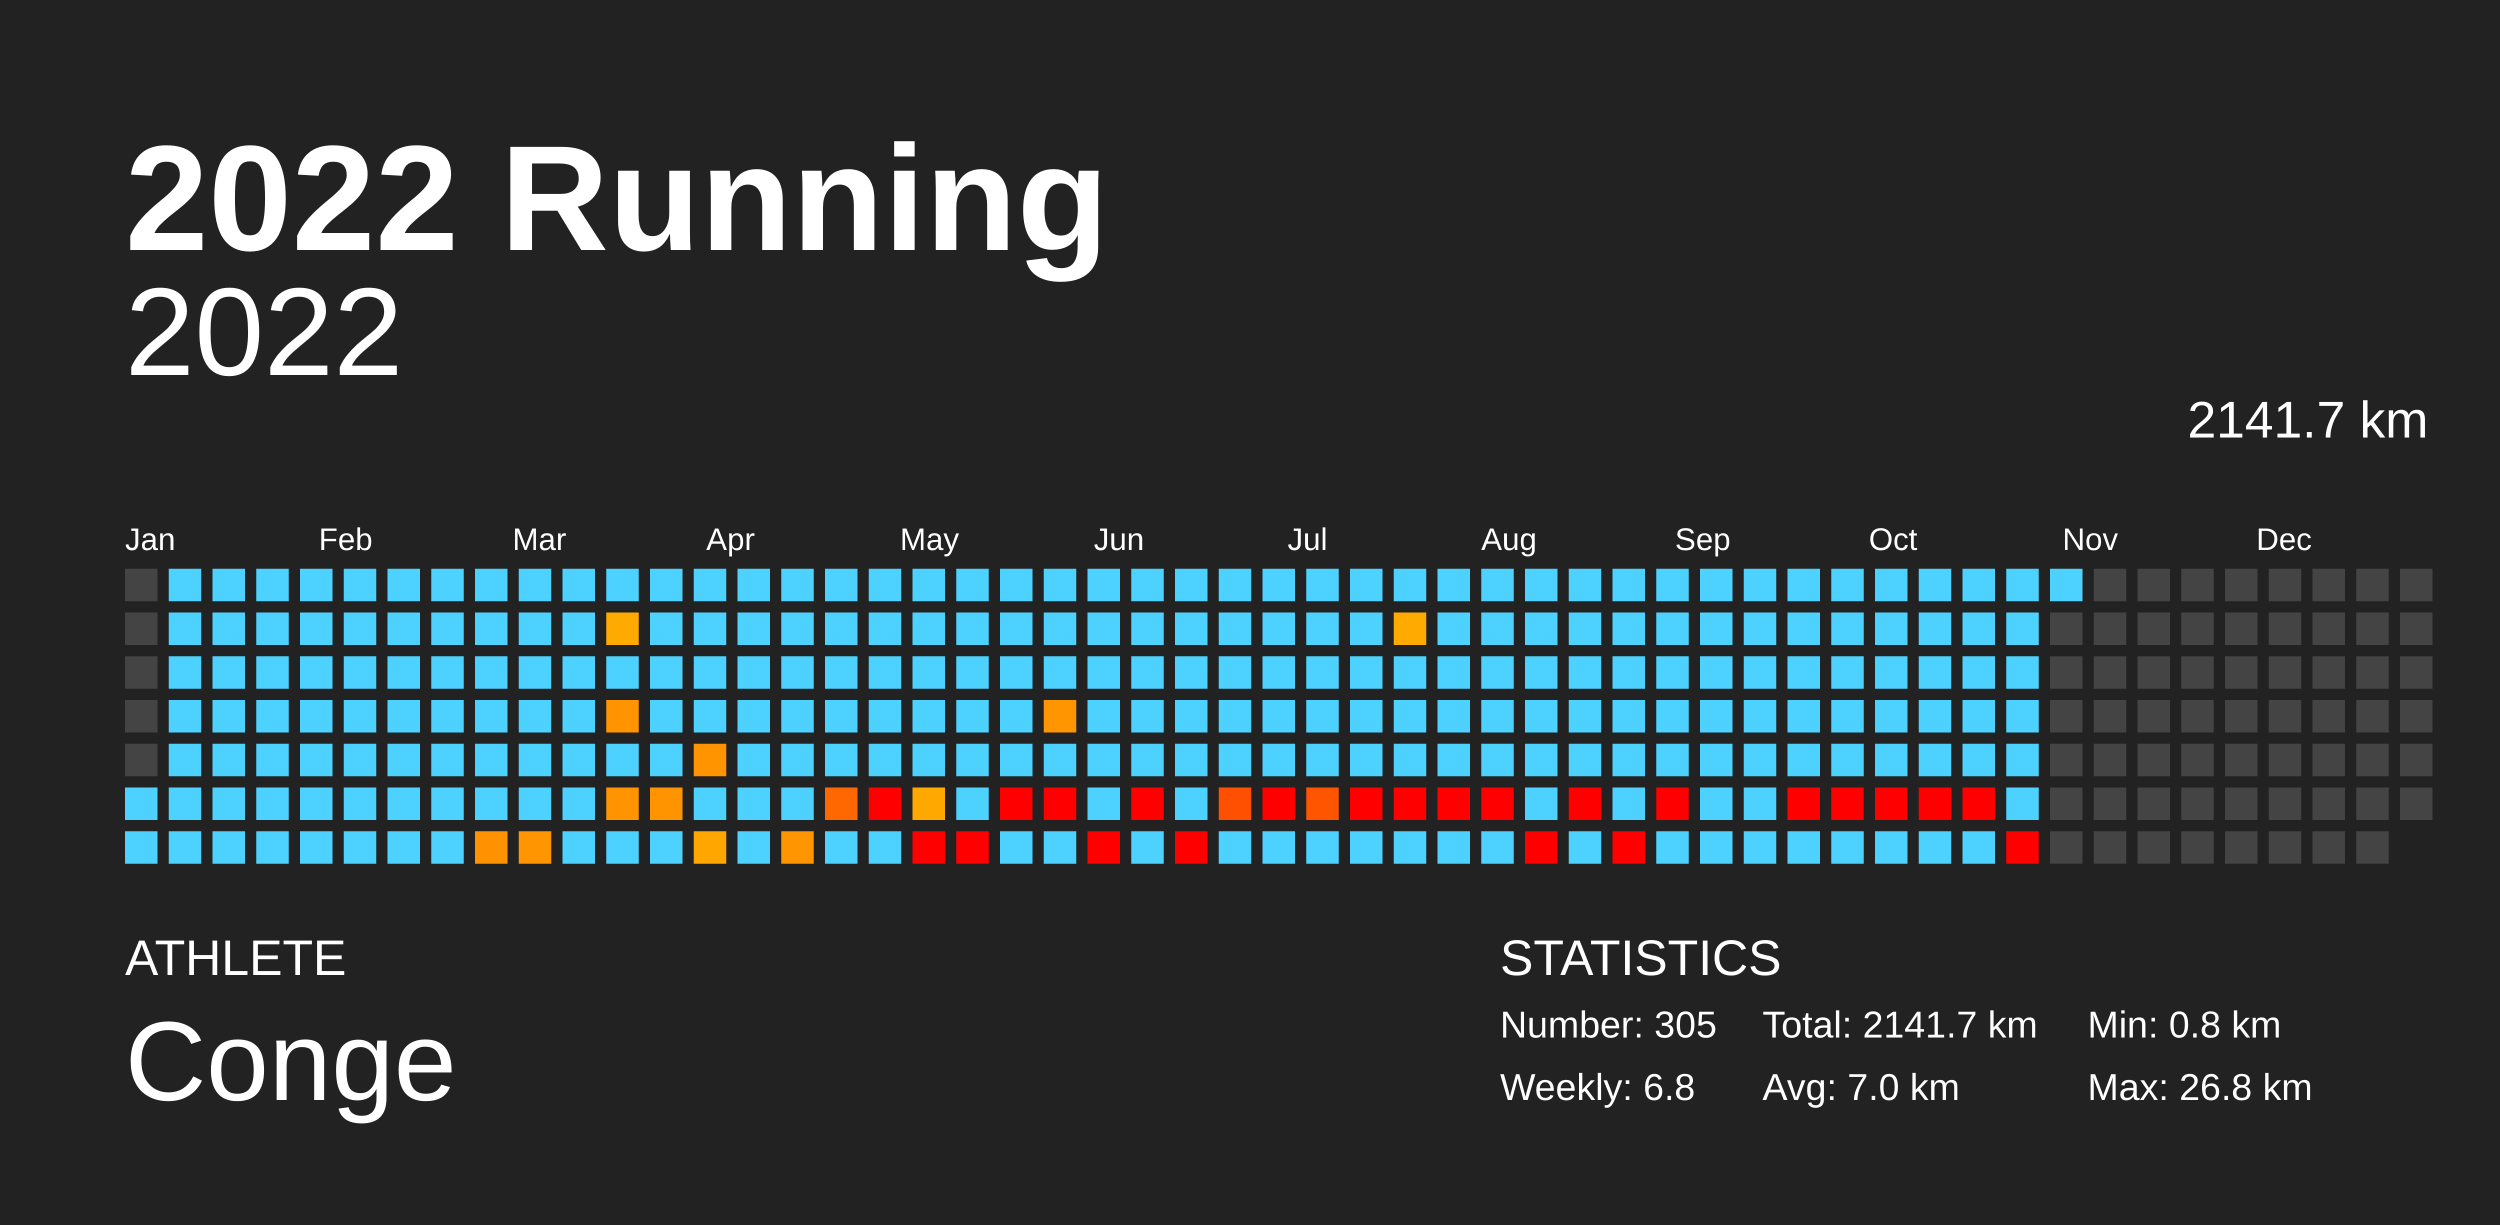
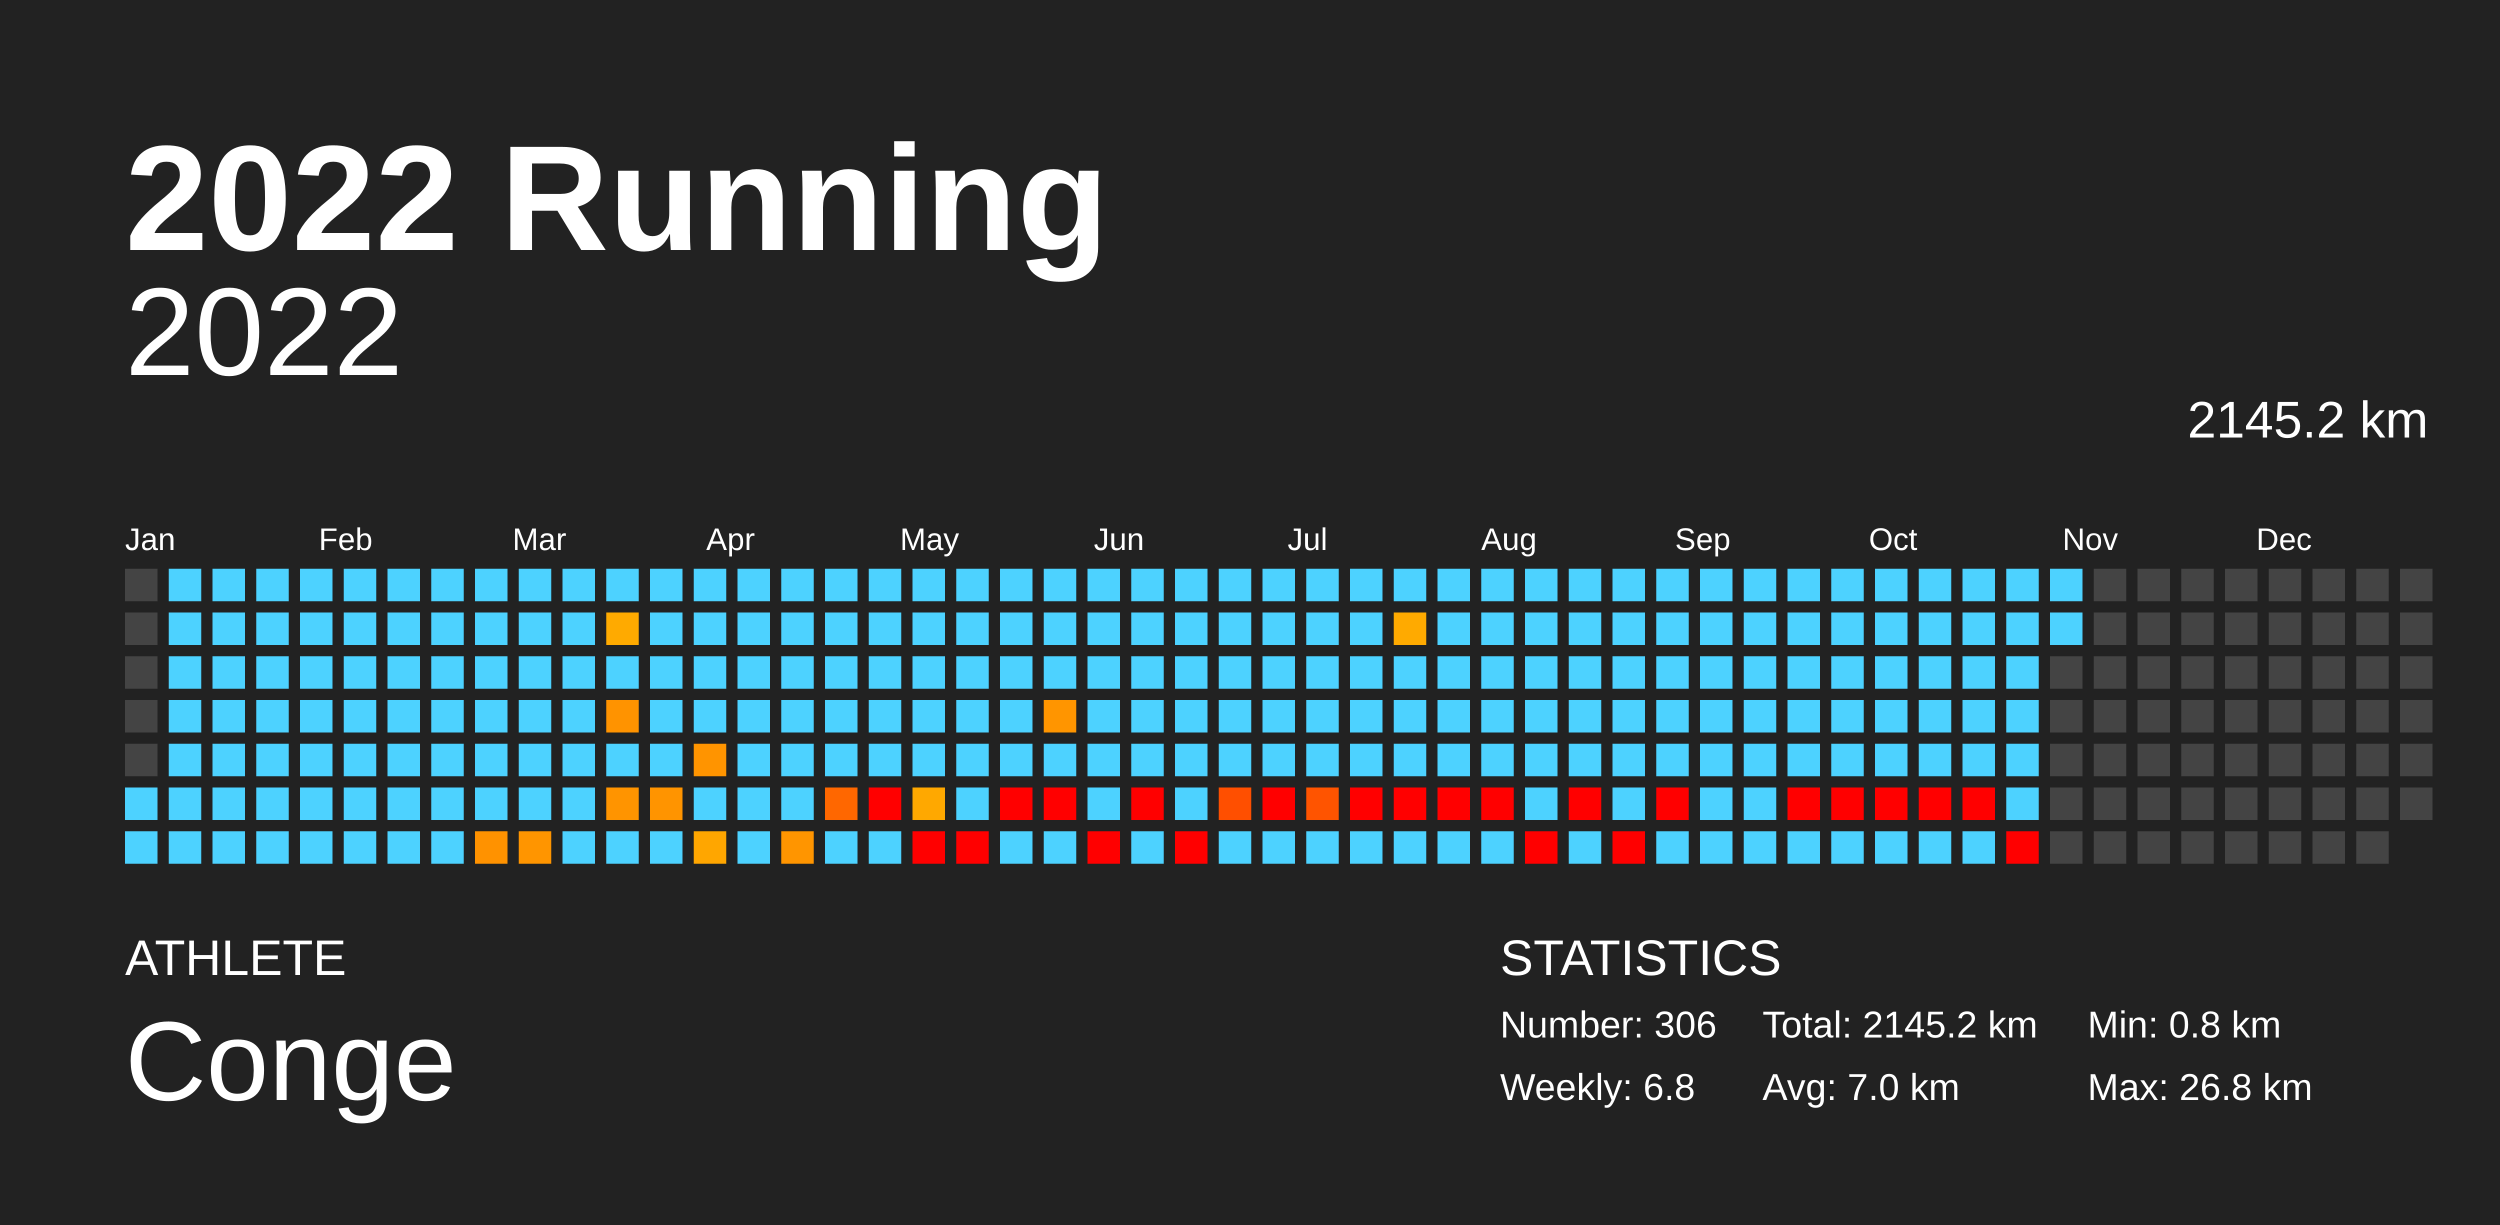
<svg xmlns="http://www.w3.org/2000/svg" baseProfile="full" height="98mm" version="1.1" viewBox="0,0,200,98" width="200mm">
  <defs />
  <rect fill="#222222" height="98" width="200" x="0" y="0" />
  <text fill="#FFFFFF" style="font-size:12px; font-family:Arial; font-weight:bold;" x="10" y="20">2022 Running</text>
  <text fill="#FFFFFF" style="font-size:4px; font-family:Arial" x="10" y="78">ATHLETE</text>
  <text fill="#FFFFFF" style="font-size:9px; font-family:Arial" x="10" y="88">Conge</text>
  <text fill="#FFFFFF" style="font-size:4px; font-family:Arial" x="120" y="78">STATISTICS</text>
-   <text fill="#FFFFFF" style="font-size:3px; font-family:Arial" x="120" y="83">Number: 305</text>
+   <text fill="#FFFFFF" style="font-size:3px; font-family:Arial" x="120" y="83">Number: 306</text>
  <text fill="#FFFFFF" style="font-size:3px; font-family:Arial" x="120" y="88">Weekly: 6.8</text>
-   <text fill="#FFFFFF" style="font-size:3px; font-family:Arial" x="141" y="83">Total: 2141.7 km</text>
+   <text fill="#FFFFFF" style="font-size:3px; font-family:Arial" x="141" y="83">Total: 2145.2 km</text>
  <text fill="#FFFFFF" style="font-size:3px; font-family:Arial" x="141" y="88">Avg: 7.0 km</text>
  <text fill="#FFFFFF" style="font-size:3px; font-family:Arial" x="167" y="83">Min: 0.8 km</text>
  <text fill="#FFFFFF" style="font-size:3px; font-family:Arial" x="167" y="88">Max: 26.8 km</text>
  <text alignment-baseline="hanging" fill="#FFFFFF" style="font-size:10.0px; font-family:Arial;" x="10" y="30">2022</text>
-   <text alignment-baseline="hanging" fill="#FFFFFF" style="font-size:4.125px; font-family:Arial;" x="175" y="35">2141.7 km</text>
+   <text alignment-baseline="hanging" fill="#FFFFFF" style="font-size:4.125px; font-family:Arial;" x="175" y="35">2145.2 km</text>
  <text fill="#FFFFFF" style="font-size:2.5px; font-family:Arial" x="10.0" y="44">Jan</text>
  <text fill="#FFFFFF" style="font-size:2.5px; font-family:Arial" x="25.5" y="44">Feb</text>
  <text fill="#FFFFFF" style="font-size:2.5px; font-family:Arial" x="41.0" y="44">Mar</text>
  <text fill="#FFFFFF" style="font-size:2.5px; font-family:Arial" x="56.5" y="44">Apr</text>
  <text fill="#FFFFFF" style="font-size:2.5px; font-family:Arial" x="72.0" y="44">May</text>
  <text fill="#FFFFFF" style="font-size:2.5px; font-family:Arial" x="87.5" y="44">Jun</text>
  <text fill="#FFFFFF" style="font-size:2.5px; font-family:Arial" x="103.0" y="44">Jul</text>
  <text fill="#FFFFFF" style="font-size:2.5px; font-family:Arial" x="118.5" y="44">Aug</text>
  <text fill="#FFFFFF" style="font-size:2.5px; font-family:Arial" x="134.0" y="44">Sep</text>
  <text fill="#FFFFFF" style="font-size:2.5px; font-family:Arial" x="149.5" y="44">Oct</text>
  <text fill="#FFFFFF" style="font-size:2.5px; font-family:Arial" x="165.0" y="44">Nov</text>
  <text fill="#FFFFFF" style="font-size:2.5px; font-family:Arial" x="180.5" y="44">Dec</text>
  <rect fill="#444444" height="2.6" width="2.6" x="10.0" y="45.5" />
  <rect fill="#444444" height="2.6" width="2.6" x="10.0" y="49.0" />
  <rect fill="#444444" height="2.6" width="2.6" x="10.0" y="52.5" />
  <rect fill="#444444" height="2.6" width="2.6" x="10.0" y="56.0" />
  <rect fill="#444444" height="2.6" width="2.6" x="10.0" y="59.5" />
  <rect fill="#4dd2ff" height="2.6" width="2.6" x="10.0" y="63.0" />
  <rect fill="#4dd2ff" height="2.6" width="2.6" x="10.0" y="66.5" />
  <rect fill="#4dd2ff" height="2.6" width="2.6" x="13.5" y="45.5" />
  <rect fill="#4dd2ff" height="2.6" width="2.6" x="13.5" y="49.0" />
  <rect fill="#4dd2ff" height="2.6" width="2.6" x="13.5" y="52.5" />
  <rect fill="#4dd2ff" height="2.6" width="2.6" x="13.5" y="56.0" />
  <rect fill="#4dd2ff" height="2.6" width="2.6" x="13.5" y="59.5" />
  <rect fill="#4dd2ff" height="2.6" width="2.6" x="13.5" y="63.0" />
  <rect fill="#4dd2ff" height="2.6" width="2.6" x="13.5" y="66.5" />
  <rect fill="#4dd2ff" height="2.6" width="2.6" x="17.0" y="45.5" />
  <rect fill="#4dd2ff" height="2.6" width="2.6" x="17.0" y="49.0" />
  <rect fill="#4dd2ff" height="2.6" width="2.6" x="17.0" y="52.5" />
  <rect fill="#4dd2ff" height="2.6" width="2.6" x="17.0" y="56.0" />
  <rect fill="#4dd2ff" height="2.6" width="2.6" x="17.0" y="59.5" />
  <rect fill="#4dd2ff" height="2.6" width="2.6" x="17.0" y="63.0" />
  <rect fill="#4dd2ff" height="2.6" width="2.6" x="17.0" y="66.5" />
  <rect fill="#4dd2ff" height="2.6" width="2.6" x="20.5" y="45.5" />
  <rect fill="#4dd2ff" height="2.6" width="2.6" x="20.5" y="49.0" />
  <rect fill="#4dd2ff" height="2.6" width="2.6" x="20.5" y="52.5" />
  <rect fill="#4dd2ff" height="2.6" width="2.6" x="20.5" y="56.0" />
  <rect fill="#4dd2ff" height="2.6" width="2.6" x="20.5" y="59.5" />
  <rect fill="#4dd2ff" height="2.6" width="2.6" x="20.5" y="63.0" />
  <rect fill="#4dd2ff" height="2.6" width="2.6" x="20.5" y="66.5" />
  <rect fill="#4dd2ff" height="2.6" width="2.6" x="24.0" y="45.5" />
  <rect fill="#4dd2ff" height="2.6" width="2.6" x="24.0" y="49.0" />
  <rect fill="#4dd2ff" height="2.6" width="2.6" x="24.0" y="52.5" />
  <rect fill="#4dd2ff" height="2.6" width="2.6" x="24.0" y="56.0" />
  <rect fill="#4dd2ff" height="2.6" width="2.6" x="24.0" y="59.5" />
  <rect fill="#4dd2ff" height="2.6" width="2.6" x="24.0" y="63.0" />
  <rect fill="#4dd2ff" height="2.6" width="2.6" x="24.0" y="66.5" />
  <rect fill="#4dd2ff" height="2.6" width="2.6" x="27.5" y="45.5" />
  <rect fill="#4dd2ff" height="2.6" width="2.6" x="27.5" y="49.0" />
  <rect fill="#4dd2ff" height="2.6" width="2.6" x="27.5" y="52.5" />
  <rect fill="#4dd2ff" height="2.6" width="2.6" x="27.5" y="56.0" />
  <rect fill="#4dd2ff" height="2.6" width="2.6" x="27.5" y="59.5" />
  <rect fill="#4dd2ff" height="2.6" width="2.6" x="27.5" y="63.0" />
  <rect fill="#4dd2ff" height="2.6" width="2.6" x="27.5" y="66.5" />
  <rect fill="#4dd2ff" height="2.6" width="2.6" x="31.0" y="45.5" />
  <rect fill="#4dd2ff" height="2.6" width="2.6" x="31.0" y="49.0" />
  <rect fill="#4dd2ff" height="2.6" width="2.6" x="31.0" y="52.5" />
  <rect fill="#4dd2ff" height="2.6" width="2.6" x="31.0" y="56.0" />
  <rect fill="#4dd2ff" height="2.6" width="2.6" x="31.0" y="59.5" />
  <rect fill="#4dd2ff" height="2.6" width="2.6" x="31.0" y="63.0" />
  <rect fill="#4dd2ff" height="2.6" width="2.6" x="31.0" y="66.5" />
  <rect fill="#4dd2ff" height="2.6" width="2.6" x="34.5" y="45.5" />
  <rect fill="#4dd2ff" height="2.6" width="2.6" x="34.5" y="49.0" />
  <rect fill="#4dd2ff" height="2.6" width="2.6" x="34.5" y="52.5" />
  <rect fill="#4dd2ff" height="2.6" width="2.6" x="34.5" y="56.0" />
  <rect fill="#4dd2ff" height="2.6" width="2.6" x="34.5" y="59.5" />
  <rect fill="#4dd2ff" height="2.6" width="2.6" x="34.5" y="63.0" />
  <rect fill="#4dd2ff" height="2.6" width="2.6" x="34.5" y="66.5" />
  <rect fill="#4dd2ff" height="2.6" width="2.6" x="38.0" y="45.5" />
  <rect fill="#4dd2ff" height="2.6" width="2.6" x="38.0" y="49.0" />
  <rect fill="#4dd2ff" height="2.6" width="2.6" x="38.0" y="52.5" />
  <rect fill="#4dd2ff" height="2.6" width="2.6" x="38.0" y="56.0" />
  <rect fill="#4dd2ff" height="2.6" width="2.6" x="38.0" y="59.5" />
  <rect fill="#4dd2ff" height="2.6" width="2.6" x="38.0" y="63.0" />
  <rect fill="#ff9200" height="2.6" width="2.6" x="38.0" y="66.5" />
  <rect fill="#4dd2ff" height="2.6" width="2.6" x="41.5" y="45.5" />
  <rect fill="#4dd2ff" height="2.6" width="2.6" x="41.5" y="49.0" />
  <rect fill="#4dd2ff" height="2.6" width="2.6" x="41.5" y="52.5" />
  <rect fill="#4dd2ff" height="2.6" width="2.6" x="41.5" y="56.0" />
  <rect fill="#4dd2ff" height="2.6" width="2.6" x="41.5" y="59.5" />
  <rect fill="#4dd2ff" height="2.6" width="2.6" x="41.5" y="63.0" />
  <rect fill="#ff9500" height="2.6" width="2.6" x="41.5" y="66.5" />
  <rect fill="#4dd2ff" height="2.6" width="2.6" x="45.0" y="45.5" />
  <rect fill="#4dd2ff" height="2.6" width="2.6" x="45.0" y="49.0" />
  <rect fill="#4dd2ff" height="2.6" width="2.6" x="45.0" y="52.5" />
  <rect fill="#4dd2ff" height="2.6" width="2.6" x="45.0" y="56.0" />
  <rect fill="#4dd2ff" height="2.6" width="2.6" x="45.0" y="59.5" />
  <rect fill="#4dd2ff" height="2.6" width="2.6" x="45.0" y="63.0" />
  <rect fill="#4dd2ff" height="2.6" width="2.6" x="45.0" y="66.5" />
  <rect fill="#4dd2ff" height="2.6" width="2.6" x="48.5" y="45.5" />
  <rect fill="#ffaa00" height="2.6" width="2.6" x="48.5" y="49.0" />
  <rect fill="#4dd2ff" height="2.6" width="2.6" x="48.5" y="52.5" />
  <rect fill="#ff9300" height="2.6" width="2.6" x="48.5" y="56.0" />
  <rect fill="#4dd2ff" height="2.6" width="2.6" x="48.5" y="59.5" />
  <rect fill="#ff9400" height="2.6" width="2.6" x="48.5" y="63.0" />
  <rect fill="#4dd2ff" height="2.6" width="2.6" x="48.5" y="66.5" />
  <rect fill="#4dd2ff" height="2.6" width="2.6" x="52.0" y="45.5" />
  <rect fill="#4dd2ff" height="2.6" width="2.6" x="52.0" y="49.0" />
  <rect fill="#4dd2ff" height="2.6" width="2.6" x="52.0" y="52.5" />
  <rect fill="#4dd2ff" height="2.6" width="2.6" x="52.0" y="56.0" />
  <rect fill="#4dd2ff" height="2.6" width="2.6" x="52.0" y="59.5" />
  <rect fill="#ff9400" height="2.6" width="2.6" x="52.0" y="63.0" />
  <rect fill="#4dd2ff" height="2.6" width="2.6" x="52.0" y="66.5" />
  <rect fill="#4dd2ff" height="2.6" width="2.6" x="55.5" y="45.5" />
  <rect fill="#4dd2ff" height="2.6" width="2.6" x="55.5" y="49.0" />
  <rect fill="#4dd2ff" height="2.6" width="2.6" x="55.5" y="52.5" />
  <rect fill="#4dd2ff" height="2.6" width="2.6" x="55.5" y="56.0" />
  <rect fill="#ff9400" height="2.6" width="2.6" x="55.5" y="59.5" />
  <rect fill="#4dd2ff" height="2.6" width="2.6" x="55.5" y="63.0" />
  <rect fill="#ffa600" height="2.6" width="2.6" x="55.5" y="66.5" />
  <rect fill="#4dd2ff" height="2.6" width="2.6" x="59.0" y="45.5" />
  <rect fill="#4dd2ff" height="2.6" width="2.6" x="59.0" y="49.0" />
  <rect fill="#4dd2ff" height="2.6" width="2.6" x="59.0" y="52.5" />
  <rect fill="#4dd2ff" height="2.6" width="2.6" x="59.0" y="56.0" />
  <rect fill="#4dd2ff" height="2.6" width="2.6" x="59.0" y="59.5" />
  <rect fill="#4dd2ff" height="2.6" width="2.6" x="59.0" y="63.0" />
  <rect fill="#4dd2ff" height="2.6" width="2.6" x="59.0" y="66.5" />
  <rect fill="#4dd2ff" height="2.6" width="2.6" x="62.5" y="45.5" />
  <rect fill="#4dd2ff" height="2.6" width="2.6" x="62.5" y="49.0" />
  <rect fill="#4dd2ff" height="2.6" width="2.6" x="62.5" y="52.5" />
  <rect fill="#4dd2ff" height="2.6" width="2.6" x="62.5" y="56.0" />
  <rect fill="#4dd2ff" height="2.6" width="2.6" x="62.5" y="59.5" />
  <rect fill="#4dd2ff" height="2.6" width="2.6" x="62.5" y="63.0" />
  <rect fill="#ff9500" height="2.6" width="2.6" x="62.5" y="66.5" />
  <rect fill="#4dd2ff" height="2.6" width="2.6" x="66.0" y="45.5" />
  <rect fill="#4dd2ff" height="2.6" width="2.6" x="66.0" y="49.0" />
  <rect fill="#4dd2ff" height="2.6" width="2.6" x="66.0" y="52.5" />
  <rect fill="#4dd2ff" height="2.6" width="2.6" x="66.0" y="56.0" />
  <rect fill="#4dd2ff" height="2.6" width="2.6" x="66.0" y="59.5" />
  <rect fill="#ff6700" height="2.6" width="2.6" x="66.0" y="63.0" />
  <rect fill="#4dd2ff" height="2.6" width="2.6" x="66.0" y="66.5" />
  <rect fill="#4dd2ff" height="2.6" width="2.6" x="69.5" y="45.5" />
  <rect fill="#4dd2ff" height="2.6" width="2.6" x="69.5" y="49.0" />
  <rect fill="#4dd2ff" height="2.6" width="2.6" x="69.5" y="52.5" />
  <rect fill="#4dd2ff" height="2.6" width="2.6" x="69.5" y="56.0" />
  <rect fill="#4dd2ff" height="2.6" width="2.6" x="69.5" y="59.5" />
  <rect fill="red" height="2.6" width="2.6" x="69.5" y="63.0" />
  <rect fill="#4dd2ff" height="2.6" width="2.6" x="69.5" y="66.5" />
  <rect fill="#4dd2ff" height="2.6" width="2.6" x="73.0" y="45.5" />
  <rect fill="#4dd2ff" height="2.6" width="2.6" x="73.0" y="49.0" />
  <rect fill="#4dd2ff" height="2.6" width="2.6" x="73.0" y="52.5" />
  <rect fill="#4dd2ff" height="2.6" width="2.6" x="73.0" y="56.0" />
  <rect fill="#4dd2ff" height="2.6" width="2.6" x="73.0" y="59.5" />
  <rect fill="#ffa800" height="2.6" width="2.6" x="73.0" y="63.0" />
  <rect fill="red" height="2.6" width="2.6" x="73.0" y="66.5" />
  <rect fill="#4dd2ff" height="2.6" width="2.6" x="76.5" y="45.5" />
  <rect fill="#4dd2ff" height="2.6" width="2.6" x="76.5" y="49.0" />
  <rect fill="#4dd2ff" height="2.6" width="2.6" x="76.5" y="52.5" />
  <rect fill="#4dd2ff" height="2.6" width="2.6" x="76.5" y="56.0" />
  <rect fill="#4dd2ff" height="2.6" width="2.6" x="76.5" y="59.5" />
  <rect fill="#4dd2ff" height="2.6" width="2.6" x="76.5" y="63.0" />
  <rect fill="red" height="2.6" width="2.6" x="76.5" y="66.5" />
  <rect fill="#4dd2ff" height="2.6" width="2.6" x="80.0" y="45.5" />
  <rect fill="#4dd2ff" height="2.6" width="2.6" x="80.0" y="49.0" />
  <rect fill="#4dd2ff" height="2.6" width="2.6" x="80.0" y="52.5" />
  <rect fill="#4dd2ff" height="2.6" width="2.6" x="80.0" y="56.0" />
  <rect fill="#4dd2ff" height="2.6" width="2.6" x="80.0" y="59.5" />
  <rect fill="red" height="2.6" width="2.6" x="80.0" y="63.0" />
  <rect fill="#4dd2ff" height="2.6" width="2.6" x="80.0" y="66.5" />
  <rect fill="#4dd2ff" height="2.6" width="2.6" x="83.5" y="45.5" />
  <rect fill="#4dd2ff" height="2.6" width="2.6" x="83.5" y="49.0" />
  <rect fill="#4dd2ff" height="2.6" width="2.6" x="83.5" y="52.5" />
  <rect fill="#ff9500" height="2.6" width="2.6" x="83.5" y="56.0" />
  <rect fill="#4dd2ff" height="2.6" width="2.6" x="83.5" y="59.5" />
  <rect fill="red" height="2.6" width="2.6" x="83.5" y="63.0" />
  <rect fill="#4dd2ff" height="2.6" width="2.6" x="83.5" y="66.5" />
  <rect fill="#4dd2ff" height="2.6" width="2.6" x="87.0" y="45.5" />
  <rect fill="#4dd2ff" height="2.6" width="2.6" x="87.0" y="49.0" />
  <rect fill="#4dd2ff" height="2.6" width="2.6" x="87.0" y="52.5" />
  <rect fill="#4dd2ff" height="2.6" width="2.6" x="87.0" y="56.0" />
  <rect fill="#4dd2ff" height="2.6" width="2.6" x="87.0" y="59.5" />
  <rect fill="#4dd2ff" height="2.6" width="2.6" x="87.0" y="63.0" />
  <rect fill="red" height="2.6" width="2.6" x="87.0" y="66.5" />
  <rect fill="#4dd2ff" height="2.6" width="2.6" x="90.5" y="45.5" />
  <rect fill="#4dd2ff" height="2.6" width="2.6" x="90.5" y="49.0" />
  <rect fill="#4dd2ff" height="2.6" width="2.6" x="90.5" y="52.5" />
  <rect fill="#4dd2ff" height="2.6" width="2.6" x="90.5" y="56.0" />
  <rect fill="#4dd2ff" height="2.6" width="2.6" x="90.5" y="59.5" />
  <rect fill="red" height="2.6" width="2.6" x="90.5" y="63.0" />
  <rect fill="#4dd2ff" height="2.6" width="2.6" x="90.5" y="66.5" />
  <rect fill="#4dd2ff" height="2.6" width="2.6" x="94.0" y="45.5" />
  <rect fill="#4dd2ff" height="2.6" width="2.6" x="94.0" y="49.0" />
  <rect fill="#4dd2ff" height="2.6" width="2.6" x="94.0" y="52.5" />
  <rect fill="#4dd2ff" height="2.6" width="2.6" x="94.0" y="56.0" />
  <rect fill="#4dd2ff" height="2.6" width="2.6" x="94.0" y="59.5" />
  <rect fill="#4dd2ff" height="2.6" width="2.6" x="94.0" y="63.0" />
  <rect fill="red" height="2.6" width="2.6" x="94.0" y="66.5" />
  <rect fill="#4dd2ff" height="2.6" width="2.6" x="97.5" y="45.5" />
  <rect fill="#4dd2ff" height="2.6" width="2.6" x="97.5" y="49.0" />
  <rect fill="#4dd2ff" height="2.6" width="2.6" x="97.5" y="52.5" />
  <rect fill="#4dd2ff" height="2.6" width="2.6" x="97.5" y="56.0" />
  <rect fill="#4dd2ff" height="2.6" width="2.6" x="97.5" y="59.5" />
  <rect fill="#ff4f00" height="2.6" width="2.6" x="97.5" y="63.0" />
  <rect fill="#4dd2ff" height="2.6" width="2.6" x="97.5" y="66.5" />
  <rect fill="#4dd2ff" height="2.6" width="2.6" x="101.0" y="45.5" />
  <rect fill="#4dd2ff" height="2.6" width="2.6" x="101.0" y="49.0" />
  <rect fill="#4dd2ff" height="2.6" width="2.6" x="101.0" y="52.5" />
  <rect fill="#4dd2ff" height="2.6" width="2.6" x="101.0" y="56.0" />
  <rect fill="#4dd2ff" height="2.6" width="2.6" x="101.0" y="59.5" />
  <rect fill="red" height="2.6" width="2.6" x="101.0" y="63.0" />
  <rect fill="#4dd2ff" height="2.6" width="2.6" x="101.0" y="66.5" />
  <rect fill="#4dd2ff" height="2.6" width="2.6" x="104.5" y="45.5" />
  <rect fill="#4dd2ff" height="2.6" width="2.6" x="104.5" y="49.0" />
  <rect fill="#4dd2ff" height="2.6" width="2.6" x="104.5" y="52.5" />
  <rect fill="#4dd2ff" height="2.6" width="2.6" x="104.5" y="56.0" />
  <rect fill="#4dd2ff" height="2.6" width="2.6" x="104.5" y="59.5" />
  <rect fill="#ff5400" height="2.6" width="2.6" x="104.5" y="63.0" />
  <rect fill="#4dd2ff" height="2.6" width="2.6" x="104.5" y="66.5" />
  <rect fill="#4dd2ff" height="2.6" width="2.6" x="108.0" y="45.5" />
  <rect fill="#4dd2ff" height="2.6" width="2.6" x="108.0" y="49.0" />
  <rect fill="#4dd2ff" height="2.6" width="2.6" x="108.0" y="52.5" />
  <rect fill="#4dd2ff" height="2.6" width="2.6" x="108.0" y="56.0" />
  <rect fill="#4dd2ff" height="2.6" width="2.6" x="108.0" y="59.5" />
  <rect fill="red" height="2.6" width="2.6" x="108.0" y="63.0" />
  <rect fill="#4dd2ff" height="2.6" width="2.6" x="108.0" y="66.5" />
  <rect fill="#4dd2ff" height="2.6" width="2.6" x="111.5" y="45.5" />
  <rect fill="#ffaa00" height="2.6" width="2.6" x="111.5" y="49.0" />
  <rect fill="#4dd2ff" height="2.6" width="2.6" x="111.5" y="52.5" />
  <rect fill="#4dd2ff" height="2.6" width="2.6" x="111.5" y="56.0" />
  <rect fill="#4dd2ff" height="2.6" width="2.6" x="111.5" y="59.5" />
  <rect fill="red" height="2.6" width="2.6" x="111.5" y="63.0" />
  <rect fill="#4dd2ff" height="2.6" width="2.6" x="111.5" y="66.5" />
  <rect fill="#4dd2ff" height="2.6" width="2.6" x="115.0" y="45.5" />
  <rect fill="#4dd2ff" height="2.6" width="2.6" x="115.0" y="49.0" />
  <rect fill="#4dd2ff" height="2.6" width="2.6" x="115.0" y="52.5" />
  <rect fill="#4dd2ff" height="2.6" width="2.6" x="115.0" y="56.0" />
  <rect fill="#4dd2ff" height="2.6" width="2.6" x="115.0" y="59.5" />
  <rect fill="red" height="2.6" width="2.6" x="115.0" y="63.0" />
  <rect fill="#4dd2ff" height="2.6" width="2.6" x="115.0" y="66.5" />
  <rect fill="#4dd2ff" height="2.6" width="2.6" x="118.5" y="45.5" />
  <rect fill="#4dd2ff" height="2.6" width="2.6" x="118.5" y="49.0" />
  <rect fill="#4dd2ff" height="2.6" width="2.6" x="118.5" y="52.5" />
  <rect fill="#4dd2ff" height="2.6" width="2.6" x="118.5" y="56.0" />
  <rect fill="#4dd2ff" height="2.6" width="2.6" x="118.5" y="59.5" />
  <rect fill="red" height="2.6" width="2.6" x="118.5" y="63.0" />
  <rect fill="#4dd2ff" height="2.6" width="2.6" x="118.5" y="66.5" />
  <rect fill="#4dd2ff" height="2.6" width="2.6" x="122.0" y="45.5" />
  <rect fill="#4dd2ff" height="2.6" width="2.6" x="122.0" y="49.0" />
  <rect fill="#4dd2ff" height="2.6" width="2.6" x="122.0" y="52.5" />
  <rect fill="#4dd2ff" height="2.6" width="2.6" x="122.0" y="56.0" />
  <rect fill="#4dd2ff" height="2.6" width="2.6" x="122.0" y="59.5" />
  <rect fill="#4dd2ff" height="2.6" width="2.6" x="122.0" y="63.0" />
  <rect fill="red" height="2.6" width="2.6" x="122.0" y="66.5" />
  <rect fill="#4dd2ff" height="2.6" width="2.6" x="125.5" y="45.5" />
  <rect fill="#4dd2ff" height="2.6" width="2.6" x="125.5" y="49.0" />
  <rect fill="#4dd2ff" height="2.6" width="2.6" x="125.5" y="52.5" />
  <rect fill="#4dd2ff" height="2.6" width="2.6" x="125.5" y="56.0" />
  <rect fill="#4dd2ff" height="2.6" width="2.6" x="125.5" y="59.5" />
  <rect fill="red" height="2.6" width="2.6" x="125.5" y="63.0" />
  <rect fill="#4dd2ff" height="2.6" width="2.6" x="125.5" y="66.5" />
  <rect fill="#4dd2ff" height="2.6" width="2.6" x="129.0" y="45.5" />
  <rect fill="#4dd2ff" height="2.6" width="2.6" x="129.0" y="49.0" />
  <rect fill="#4dd2ff" height="2.6" width="2.6" x="129.0" y="52.5" />
  <rect fill="#4dd2ff" height="2.6" width="2.6" x="129.0" y="56.0" />
  <rect fill="#4dd2ff" height="2.6" width="2.6" x="129.0" y="59.5" />
  <rect fill="#4dd2ff" height="2.6" width="2.6" x="129.0" y="63.0" />
  <rect fill="red" height="2.6" width="2.6" x="129.0" y="66.5" />
  <rect fill="#4dd2ff" height="2.6" width="2.6" x="132.5" y="45.5" />
  <rect fill="#4dd2ff" height="2.6" width="2.6" x="132.5" y="49.0" />
  <rect fill="#4dd2ff" height="2.6" width="2.6" x="132.5" y="52.5" />
  <rect fill="#4dd2ff" height="2.6" width="2.6" x="132.5" y="56.0" />
  <rect fill="#4dd2ff" height="2.6" width="2.6" x="132.5" y="59.5" />
  <rect fill="red" height="2.6" width="2.6" x="132.5" y="63.0" />
  <rect fill="#4dd2ff" height="2.6" width="2.6" x="132.5" y="66.5" />
  <rect fill="#4dd2ff" height="2.6" width="2.6" x="136.0" y="45.5" />
  <rect fill="#4dd2ff" height="2.6" width="2.6" x="136.0" y="49.0" />
  <rect fill="#4dd2ff" height="2.6" width="2.6" x="136.0" y="52.5" />
  <rect fill="#4dd2ff" height="2.6" width="2.6" x="136.0" y="56.0" />
  <rect fill="#4dd2ff" height="2.6" width="2.6" x="136.0" y="59.5" />
  <rect fill="#4dd2ff" height="2.6" width="2.6" x="136.0" y="63.0" />
  <rect fill="#4dd2ff" height="2.6" width="2.6" x="136.0" y="66.5" />
  <rect fill="#4dd2ff" height="2.6" width="2.6" x="139.5" y="45.5" />
  <rect fill="#4dd2ff" height="2.6" width="2.6" x="139.5" y="49.0" />
  <rect fill="#4dd2ff" height="2.6" width="2.6" x="139.5" y="52.5" />
  <rect fill="#4dd2ff" height="2.6" width="2.6" x="139.5" y="56.0" />
  <rect fill="#4dd2ff" height="2.6" width="2.6" x="139.5" y="59.5" />
  <rect fill="#4dd2ff" height="2.6" width="2.6" x="139.5" y="63.0" />
  <rect fill="#4dd2ff" height="2.6" width="2.6" x="139.5" y="66.5" />
  <rect fill="#4dd2ff" height="2.6" width="2.6" x="143.0" y="45.5" />
  <rect fill="#4dd2ff" height="2.6" width="2.6" x="143.0" y="49.0" />
  <rect fill="#4dd2ff" height="2.6" width="2.6" x="143.0" y="52.5" />
  <rect fill="#4dd2ff" height="2.6" width="2.6" x="143.0" y="56.0" />
  <rect fill="#4dd2ff" height="2.6" width="2.6" x="143.0" y="59.5" />
  <rect fill="red" height="2.6" width="2.6" x="143.0" y="63.0" />
  <rect fill="#4dd2ff" height="2.6" width="2.6" x="143.0" y="66.5" />
  <rect fill="#4dd2ff" height="2.6" width="2.6" x="146.5" y="45.5" />
  <rect fill="#4dd2ff" height="2.6" width="2.6" x="146.5" y="49.0" />
  <rect fill="#4dd2ff" height="2.6" width="2.6" x="146.5" y="52.5" />
  <rect fill="#4dd2ff" height="2.6" width="2.6" x="146.5" y="56.0" />
  <rect fill="#4dd2ff" height="2.6" width="2.6" x="146.5" y="59.5" />
  <rect fill="red" height="2.6" width="2.6" x="146.5" y="63.0" />
  <rect fill="#4dd2ff" height="2.6" width="2.6" x="146.5" y="66.5" />
  <rect fill="#4dd2ff" height="2.6" width="2.6" x="150.0" y="45.5" />
  <rect fill="#4dd2ff" height="2.6" width="2.6" x="150.0" y="49.0" />
  <rect fill="#4dd2ff" height="2.6" width="2.6" x="150.0" y="52.5" />
  <rect fill="#4dd2ff" height="2.6" width="2.6" x="150.0" y="56.0" />
  <rect fill="#4dd2ff" height="2.6" width="2.6" x="150.0" y="59.5" />
  <rect fill="red" height="2.6" width="2.6" x="150.0" y="63.0" />
  <rect fill="#4dd2ff" height="2.6" width="2.6" x="150.0" y="66.5" />
  <rect fill="#4dd2ff" height="2.6" width="2.6" x="153.5" y="45.5" />
  <rect fill="#4dd2ff" height="2.6" width="2.6" x="153.5" y="49.0" />
  <rect fill="#4dd2ff" height="2.6" width="2.6" x="153.5" y="52.5" />
  <rect fill="#4dd2ff" height="2.6" width="2.6" x="153.5" y="56.0" />
  <rect fill="#4dd2ff" height="2.6" width="2.6" x="153.5" y="59.5" />
  <rect fill="red" height="2.6" width="2.6" x="153.5" y="63.0" />
  <rect fill="#4dd2ff" height="2.6" width="2.6" x="153.5" y="66.5" />
  <rect fill="#4dd2ff" height="2.6" width="2.6" x="157.0" y="45.5" />
  <rect fill="#4dd2ff" height="2.6" width="2.6" x="157.0" y="49.0" />
  <rect fill="#4dd2ff" height="2.6" width="2.6" x="157.0" y="52.5" />
  <rect fill="#4dd2ff" height="2.6" width="2.6" x="157.0" y="56.0" />
  <rect fill="#4dd2ff" height="2.6" width="2.6" x="157.0" y="59.5" />
  <rect fill="red" height="2.6" width="2.6" x="157.0" y="63.0" />
  <rect fill="#4dd2ff" height="2.6" width="2.6" x="157.0" y="66.5" />
  <rect fill="#4dd2ff" height="2.6" width="2.6" x="160.5" y="45.5" />
  <rect fill="#4dd2ff" height="2.6" width="2.6" x="160.5" y="49.0" />
  <rect fill="#4dd2ff" height="2.6" width="2.6" x="160.5" y="52.5" />
  <rect fill="#4dd2ff" height="2.6" width="2.6" x="160.5" y="56.0" />
  <rect fill="#4dd2ff" height="2.6" width="2.6" x="160.5" y="59.5" />
  <rect fill="#4dd2ff" height="2.6" width="2.6" x="160.5" y="63.0" />
  <rect fill="red" height="2.6" width="2.6" x="160.5" y="66.5" />
  <rect fill="#4dd2ff" height="2.6" width="2.6" x="164.0" y="45.5" />
-   <rect fill="#444444" height="2.6" width="2.6" x="164.0" y="49.0" />
+   <rect fill="#4dd2ff" height="2.6" width="2.6" x="164.0" y="49.0" />
  <rect fill="#444444" height="2.6" width="2.6" x="164.0" y="52.5" />
  <rect fill="#444444" height="2.6" width="2.6" x="164.0" y="56.0" />
  <rect fill="#444444" height="2.6" width="2.6" x="164.0" y="59.5" />
  <rect fill="#444444" height="2.6" width="2.6" x="164.0" y="63.0" />
  <rect fill="#444444" height="2.6" width="2.6" x="164.0" y="66.5" />
  <rect fill="#444444" height="2.6" width="2.6" x="167.5" y="45.5" />
  <rect fill="#444444" height="2.6" width="2.6" x="167.5" y="49.0" />
  <rect fill="#444444" height="2.6" width="2.6" x="167.5" y="52.5" />
  <rect fill="#444444" height="2.6" width="2.6" x="167.5" y="56.0" />
  <rect fill="#444444" height="2.6" width="2.6" x="167.5" y="59.5" />
  <rect fill="#444444" height="2.6" width="2.6" x="167.5" y="63.0" />
  <rect fill="#444444" height="2.6" width="2.6" x="167.5" y="66.5" />
  <rect fill="#444444" height="2.6" width="2.6" x="171.0" y="45.5" />
  <rect fill="#444444" height="2.6" width="2.6" x="171.0" y="49.0" />
  <rect fill="#444444" height="2.6" width="2.6" x="171.0" y="52.5" />
  <rect fill="#444444" height="2.6" width="2.6" x="171.0" y="56.0" />
  <rect fill="#444444" height="2.6" width="2.6" x="171.0" y="59.5" />
  <rect fill="#444444" height="2.6" width="2.6" x="171.0" y="63.0" />
  <rect fill="#444444" height="2.6" width="2.6" x="171.0" y="66.5" />
  <rect fill="#444444" height="2.6" width="2.6" x="174.5" y="45.5" />
  <rect fill="#444444" height="2.6" width="2.6" x="174.5" y="49.0" />
  <rect fill="#444444" height="2.6" width="2.6" x="174.5" y="52.5" />
  <rect fill="#444444" height="2.6" width="2.6" x="174.5" y="56.0" />
  <rect fill="#444444" height="2.6" width="2.6" x="174.5" y="59.5" />
  <rect fill="#444444" height="2.6" width="2.6" x="174.5" y="63.0" />
  <rect fill="#444444" height="2.6" width="2.6" x="174.5" y="66.5" />
  <rect fill="#444444" height="2.6" width="2.6" x="178.0" y="45.5" />
  <rect fill="#444444" height="2.6" width="2.6" x="178.0" y="49.0" />
  <rect fill="#444444" height="2.6" width="2.6" x="178.0" y="52.5" />
  <rect fill="#444444" height="2.6" width="2.6" x="178.0" y="56.0" />
  <rect fill="#444444" height="2.6" width="2.6" x="178.0" y="59.5" />
  <rect fill="#444444" height="2.6" width="2.6" x="178.0" y="63.0" />
  <rect fill="#444444" height="2.6" width="2.6" x="178.0" y="66.5" />
  <rect fill="#444444" height="2.6" width="2.6" x="181.5" y="45.5" />
  <rect fill="#444444" height="2.6" width="2.6" x="181.5" y="49.0" />
  <rect fill="#444444" height="2.6" width="2.6" x="181.5" y="52.5" />
  <rect fill="#444444" height="2.6" width="2.6" x="181.5" y="56.0" />
  <rect fill="#444444" height="2.6" width="2.6" x="181.5" y="59.5" />
  <rect fill="#444444" height="2.6" width="2.6" x="181.5" y="63.0" />
  <rect fill="#444444" height="2.6" width="2.6" x="181.5" y="66.5" />
  <rect fill="#444444" height="2.6" width="2.6" x="185.0" y="45.5" />
  <rect fill="#444444" height="2.6" width="2.6" x="185.0" y="49.0" />
  <rect fill="#444444" height="2.6" width="2.6" x="185.0" y="52.5" />
  <rect fill="#444444" height="2.6" width="2.6" x="185.0" y="56.0" />
  <rect fill="#444444" height="2.6" width="2.6" x="185.0" y="59.5" />
  <rect fill="#444444" height="2.6" width="2.6" x="185.0" y="63.0" />
  <rect fill="#444444" height="2.6" width="2.6" x="185.0" y="66.5" />
  <rect fill="#444444" height="2.6" width="2.6" x="188.5" y="45.5" />
  <rect fill="#444444" height="2.6" width="2.6" x="188.5" y="49.0" />
  <rect fill="#444444" height="2.6" width="2.6" x="188.5" y="52.5" />
  <rect fill="#444444" height="2.6" width="2.6" x="188.5" y="56.0" />
  <rect fill="#444444" height="2.6" width="2.6" x="188.5" y="59.5" />
  <rect fill="#444444" height="2.6" width="2.6" x="188.5" y="63.0" />
  <rect fill="#444444" height="2.6" width="2.6" x="188.5" y="66.5" />
  <rect fill="#444444" height="2.6" width="2.6" x="192.0" y="45.5" />
  <rect fill="#444444" height="2.6" width="2.6" x="192.0" y="49.0" />
  <rect fill="#444444" height="2.6" width="2.6" x="192.0" y="52.5" />
  <rect fill="#444444" height="2.6" width="2.6" x="192.0" y="56.0" />
  <rect fill="#444444" height="2.6" width="2.6" x="192.0" y="59.5" />
  <rect fill="#444444" height="2.6" width="2.6" x="192.0" y="63.0" />
</svg>
